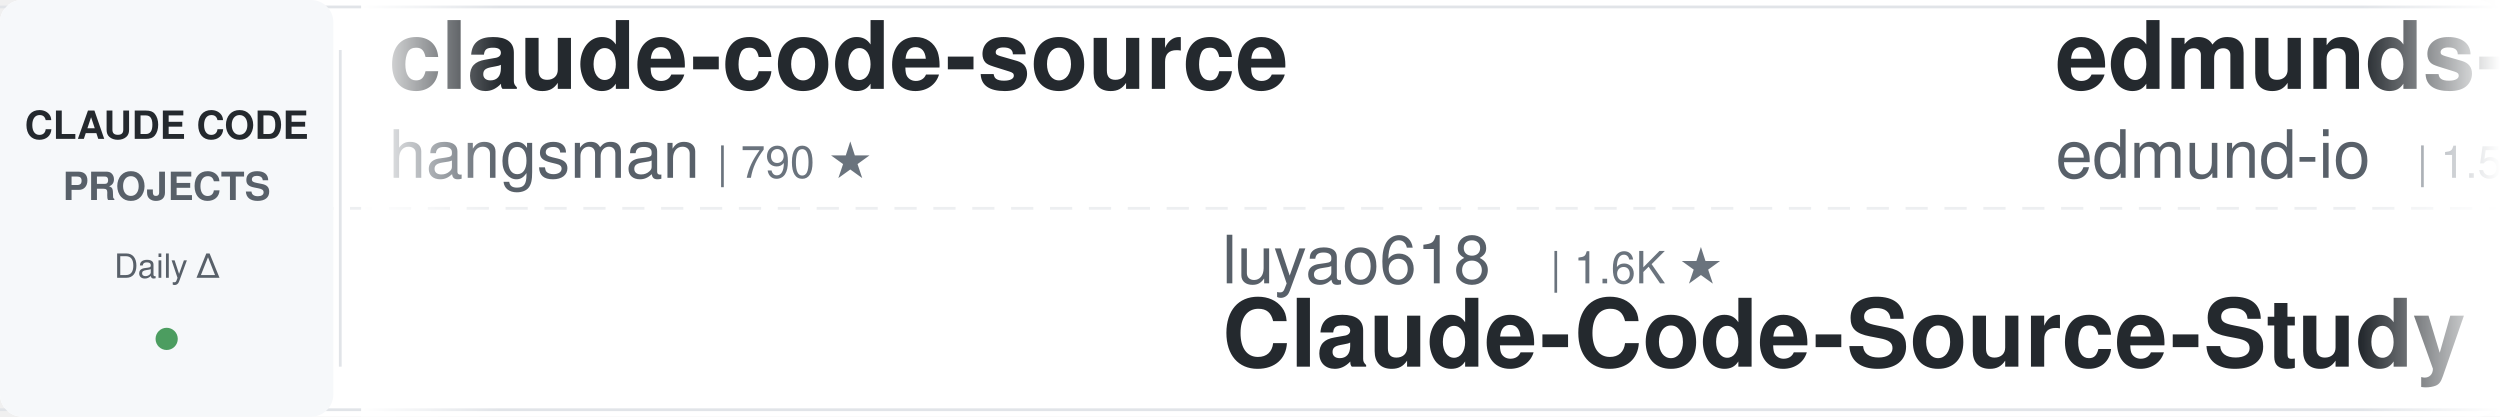
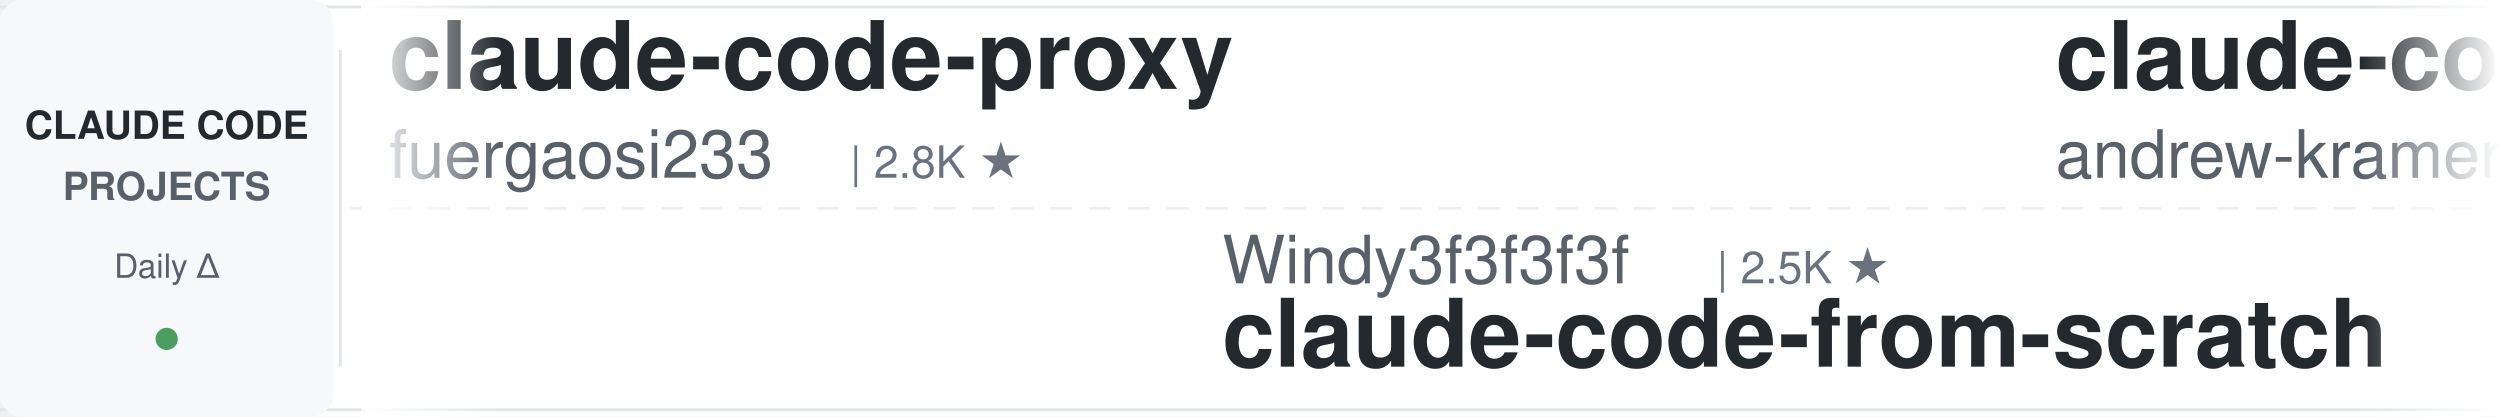
<svg xmlns="http://www.w3.org/2000/svg" width="900" height="150">
  <defs>
    <linearGradient id="leftFade" x1="0%" y1="0%" x2="100%" y2="0%">
      <stop offset="0%" style="stop-color:#ffffff;stop-opacity:1" />
      <stop offset="100%" style="stop-color:#ffffff;stop-opacity:0" />
    </linearGradient>
    <linearGradient id="rightFade" x1="0%" y1="0%" x2="100%" y2="0%">
      <stop offset="0%" style="stop-color:#ffffff;stop-opacity:0" />
      <stop offset="100%" style="stop-color:#ffffff;stop-opacity:1" />
    </linearGradient>
  </defs>
  <rect width="900" height="150" fill="#ffffff" rx="8" />
  <rect x="0" y="2" width="900" height="1" fill="#e1e4e8" />
  <rect x="0" y="147" width="900" height="1" fill="#e1e4e8" />
  <line x1="0" y1="75" x2="900" y2="75" stroke="#e1e4e8" stroke-width="1" stroke-dasharray="8 6" opacity="0.6" />
  <rect x="0" y="0" width="120" height="150" fill="#f6f8fa" rx="8" />
  <text x="60" y="50" font-family="-apple-system, BlinkMacSystemFont, 'Segoe UI', Helvetica, Arial, sans-serif" font-size="14" font-weight="600" fill="#24292e" text-anchor="middle">CLAUDE CODE</text>
  <text x="60" y="72" font-family="-apple-system, BlinkMacSystemFont, 'Segoe UI', Helvetica, Arial, sans-serif" font-size="14" font-weight="600" fill="#586069" text-anchor="middle">PROJECTS</text>
  <text x="60" y="100" font-family="-apple-system, BlinkMacSystemFont, 'Segoe UI', Helvetica, Arial, sans-serif" font-size="12" font-weight="500" fill="#586069" text-anchor="middle">Daily Δ</text>
  <circle cx="60" cy="122" r="4" fill="#22863a" opacity="0.8" />
  <rect x="122" y="18" width="1" height="114" fill="#e1e4e8" />
  <clipPath id="tickerClip">
    <rect x="130" y="0" width="770" height="150" />
  </clipPath>
  <g clip-path="url(#tickerClip)">
    <g id="tickerItems">
      <animateTransform attributeName="transform" attributeType="XML" type="translate" from="0 0" to="-3000 0" dur="54s" repeatCount="indefinite" />
      <g transform="translate(0, 0)">
-         <text x="140" y="32" font-family="-apple-system, BlinkMacSystemFont, 'Segoe UI', Helvetica, Arial, sans-serif" font-size="34" font-weight="600" fill="#24292e">claude-code-source</text>
-         <text x="140" y="64" font-family="-apple-system, BlinkMacSystemFont, 'Segoe UI', Helvetica, Arial, sans-serif" font-size="24" font-weight="400" fill="#586069">hangsman</text>
-         <text x="258" y="64" font-family="-apple-system, BlinkMacSystemFont, 'Segoe UI', Helvetica, Arial, sans-serif" font-size="16" font-weight="500" fill="#6a737d">| 790 ★</text>
+         <text x="140" y="32" font-family="-apple-system, BlinkMacSystemFont, 'Segoe UI', Helvetica, Arial, sans-serif" font-size="34" font-weight="600" fill="#24292e">claude-code-proxy</text>
+         <text x="140" y="64" font-family="-apple-system, BlinkMacSystemFont, 'Segoe UI', Helvetica, Arial, sans-serif" font-size="24" font-weight="400" fill="#586069">fuergaosi233</text>
+         <text x="306" y="64" font-family="-apple-system, BlinkMacSystemFont, 'Segoe UI', Helvetica, Arial, sans-serif" font-size="16" font-weight="500" fill="#6a737d">| 2.8K ★</text>
      </g>
      <g transform="translate(300, 0)">
-         <text x="140" y="102" font-family="-apple-system, BlinkMacSystemFont, 'Segoe UI', Helvetica, Arial, sans-serif" font-size="24" font-weight="400" fill="#586069">luyao618</text>
-         <text x="258" y="102" font-family="-apple-system, BlinkMacSystemFont, 'Segoe UI', Helvetica, Arial, sans-serif" font-size="16" font-weight="500" fill="#6a737d">| 1.6K ★</text>
-         <text x="140" y="132" font-family="-apple-system, BlinkMacSystemFont, 'Segoe UI', Helvetica, Arial, sans-serif" font-size="34" font-weight="600" fill="#24292e">Claude-Code-Source-Study</text>
+         <text x="140" y="102" font-family="-apple-system, BlinkMacSystemFont, 'Segoe UI', Helvetica, Arial, sans-serif" font-size="24" font-weight="400" fill="#586069">Windy3f3f3f3f</text>
+         <text x="318" y="102" font-family="-apple-system, BlinkMacSystemFont, 'Segoe UI', Helvetica, Arial, sans-serif" font-size="16" font-weight="500" fill="#6a737d">| 2.5K ★</text>
+         <text x="140" y="132" font-family="-apple-system, BlinkMacSystemFont, 'Segoe UI', Helvetica, Arial, sans-serif" font-size="34" font-weight="600" fill="#24292e">claude-code-from-scratch</text>
      </g>
      <g transform="translate(600, 0)">
-         <text x="140" y="32" font-family="-apple-system, BlinkMacSystemFont, 'Segoe UI', Helvetica, Arial, sans-serif" font-size="34" font-weight="600" fill="#24292e">edmunds-claude-code</text>
-         <text x="140" y="64" font-family="-apple-system, BlinkMacSystemFont, 'Segoe UI', Helvetica, Arial, sans-serif" font-size="24" font-weight="400" fill="#586069">edmund-io</text>
-         <text x="270" y="64" font-family="-apple-system, BlinkMacSystemFont, 'Segoe UI', Helvetica, Arial, sans-serif" font-size="16" font-weight="500" fill="#6a737d">| 1.5K ★</text>
+         <text x="140" y="32" font-family="-apple-system, BlinkMacSystemFont, 'Segoe UI', Helvetica, Arial, sans-serif" font-size="34" font-weight="600" fill="#24292e">claude-code-source-build</text>
+         <text x="140" y="64" font-family="-apple-system, BlinkMacSystemFont, 'Segoe UI', Helvetica, Arial, sans-serif" font-size="24" font-weight="400" fill="#586069">andrew-kramer-inno</text>
+         <text x="378" y="64" font-family="-apple-system, BlinkMacSystemFont, 'Segoe UI', Helvetica, Arial, sans-serif" font-size="16" font-weight="500" fill="#6a737d">| 593 ★</text>
      </g>
      <g transform="translate(900, 0)">
-         <text x="140" y="102" font-family="-apple-system, BlinkMacSystemFont, 'Segoe UI', Helvetica, Arial, sans-serif" font-size="24" font-weight="400" fill="#586069">jqueryscript</text>
-         <text x="306" y="102" font-family="-apple-system, BlinkMacSystemFont, 'Segoe UI', Helvetica, Arial, sans-serif" font-size="16" font-weight="500" fill="#6a737d">| 492 ★</text>
-         <text x="140" y="132" font-family="-apple-system, BlinkMacSystemFont, 'Segoe UI', Helvetica, Arial, sans-serif" font-size="34" font-weight="600" fill="#24292e">awesome-claude-code</text>
+         <text x="140" y="102" font-family="-apple-system, BlinkMacSystemFont, 'Segoe UI', Helvetica, Arial, sans-serif" font-size="24" font-weight="400" fill="#586069">huangserva</text>
+         <text x="282" y="102" font-family="-apple-system, BlinkMacSystemFont, 'Segoe UI', Helvetica, Arial, sans-serif" font-size="16" font-weight="500" fill="#6a737d">| 622 ★</text>
+         <text x="140" y="132" font-family="-apple-system, BlinkMacSystemFont, 'Segoe UI', Helvetica, Arial, sans-serif" font-size="34" font-weight="600" fill="#24292e">claude-code-cli</text>
      </g>
      <g transform="translate(1200, 0)">
-         <text x="140" y="32" font-family="-apple-system, BlinkMacSystemFont, 'Segoe UI', Helvetica, Arial, sans-serif" font-size="34" font-weight="600" fill="#24292e">claude-code-cli</text>
-         <text x="140" y="64" font-family="-apple-system, BlinkMacSystemFont, 'Segoe UI', Helvetica, Arial, sans-serif" font-size="24" font-weight="400" fill="#586069">huangserva</text>
-         <text x="282" y="64" font-family="-apple-system, BlinkMacSystemFont, 'Segoe UI', Helvetica, Arial, sans-serif" font-size="16" font-weight="500" fill="#6a737d">| 622 ★</text>
+         <text x="140" y="32" font-family="-apple-system, BlinkMacSystemFont, 'Segoe UI', Helvetica, Arial, sans-serif" font-size="34" font-weight="600" fill="#24292e">claude-code-telegram</text>
+         <text x="140" y="64" font-family="-apple-system, BlinkMacSystemFont, 'Segoe UI', Helvetica, Arial, sans-serif" font-size="24" font-weight="400" fill="#586069">RichardAtCT</text>
+         <text x="294" y="64" font-family="-apple-system, BlinkMacSystemFont, 'Segoe UI', Helvetica, Arial, sans-serif" font-size="16" font-weight="500" fill="#6a737d">| 2.8K ★</text>
      </g>
      <g transform="translate(1500, 0)">
        <text x="140" y="102" font-family="-apple-system, BlinkMacSystemFont, 'Segoe UI', Helvetica, Arial, sans-serif" font-size="24" font-weight="400" fill="#586069">huangjia2019</text>
        <text x="306" y="102" font-family="-apple-system, BlinkMacSystemFont, 'Segoe UI', Helvetica, Arial, sans-serif" font-size="16" font-weight="500" fill="#6a737d">| 1.1K ★</text>
        <text x="140" y="132" font-family="-apple-system, BlinkMacSystemFont, 'Segoe UI', Helvetica, Arial, sans-serif" font-size="34" font-weight="600" fill="#24292e">claude-code-engineering</text>
      </g>
      <g transform="translate(1800, 0)">
-         <text x="140" y="32" font-family="-apple-system, BlinkMacSystemFont, 'Segoe UI', Helvetica, Arial, sans-serif" font-size="34" font-weight="600" fill="#24292e">claude-code-from-source</text>
-         <text x="140" y="64" font-family="-apple-system, BlinkMacSystemFont, 'Segoe UI', Helvetica, Arial, sans-serif" font-size="24" font-weight="400" fill="#586069">alejandrobalderas</text>
-         <text x="366" y="64" font-family="-apple-system, BlinkMacSystemFont, 'Segoe UI', Helvetica, Arial, sans-serif" font-size="16" font-weight="500" fill="#6a737d">| 2.7K ★</text>
+         <text x="140" y="32" font-family="-apple-system, BlinkMacSystemFont, 'Segoe UI', Helvetica, Arial, sans-serif" font-size="34" font-weight="600" fill="#24292e">claude-code-cheat-sheet</text>
+         <text x="140" y="64" font-family="-apple-system, BlinkMacSystemFont, 'Segoe UI', Helvetica, Arial, sans-serif" font-size="24" font-weight="400" fill="#586069">Njengah</text>
+         <text x="246" y="64" font-family="-apple-system, BlinkMacSystemFont, 'Segoe UI', Helvetica, Arial, sans-serif" font-size="16" font-weight="500" fill="#6a737d">| 1.9K ★</text>
      </g>
      <g transform="translate(2100, 0)">
-         <text x="140" y="102" font-family="-apple-system, BlinkMacSystemFont, 'Segoe UI', Helvetica, Arial, sans-serif" font-size="24" font-weight="400" fill="#586069">LING71671</text>
-         <text x="270" y="102" font-family="-apple-system, BlinkMacSystemFont, 'Segoe UI', Helvetica, Arial, sans-serif" font-size="16" font-weight="500" fill="#6a737d">| 934 ★</text>
-         <text x="140" y="132" font-family="-apple-system, BlinkMacSystemFont, 'Segoe UI', Helvetica, Arial, sans-serif" font-size="34" font-weight="600" fill="#24292e">Open-ClaudeCode</text>
+         <text x="140" y="102" font-family="-apple-system, BlinkMacSystemFont, 'Segoe UI', Helvetica, Arial, sans-serif" font-size="24" font-weight="400" fill="#586069">liuup</text>
+         <text x="222" y="102" font-family="-apple-system, BlinkMacSystemFont, 'Segoe UI', Helvetica, Arial, sans-serif" font-size="16" font-weight="500" fill="#6a737d">| 3.7K ★</text>
+         <text x="140" y="132" font-family="-apple-system, BlinkMacSystemFont, 'Segoe UI', Helvetica, Arial, sans-serif" font-size="34" font-weight="600" fill="#24292e">claude-code-analysis</text>
      </g>
      <g transform="translate(2400, 0)">
-         <text x="140" y="32" font-family="-apple-system, BlinkMacSystemFont, 'Segoe UI', Helvetica, Arial, sans-serif" font-size="34" font-weight="600" fill="#24292e">ClaudeCodeAgents</text>
-         <text x="140" y="64" font-family="-apple-system, BlinkMacSystemFont, 'Segoe UI', Helvetica, Arial, sans-serif" font-size="24" font-weight="400" fill="#586069">darcyegb</text>
-         <text x="258" y="64" font-family="-apple-system, BlinkMacSystemFont, 'Segoe UI', Helvetica, Arial, sans-serif" font-size="16" font-weight="500" fill="#6a737d">| 757 ★</text>
+         <text x="140" y="32" font-family="-apple-system, BlinkMacSystemFont, 'Segoe UI', Helvetica, Arial, sans-serif" font-size="34" font-weight="600" fill="#24292e">claude-code-showcase</text>
+         <text x="140" y="64" font-family="-apple-system, BlinkMacSystemFont, 'Segoe UI', Helvetica, Arial, sans-serif" font-size="24" font-weight="400" fill="#586069">ChrisWiles</text>
+         <text x="282" y="64" font-family="-apple-system, BlinkMacSystemFont, 'Segoe UI', Helvetica, Arial, sans-serif" font-size="16" font-weight="500" fill="#6a737d">| 6.0K ★</text>
      </g>
      <g transform="translate(2700, 0)">
        <text x="140" y="102" font-family="-apple-system, BlinkMacSystemFont, 'Segoe UI', Helvetica, Arial, sans-serif" font-size="24" font-weight="400" fill="#586069">multica-ai</text>
        <text x="282" y="102" font-family="-apple-system, BlinkMacSystemFont, 'Segoe UI', Helvetica, Arial, sans-serif" font-size="16" font-weight="500" fill="#6a737d">| 200.7K ★</text>
        <text x="140" y="132" font-family="-apple-system, BlinkMacSystemFont, 'Segoe UI', Helvetica, Arial, sans-serif" font-size="34" font-weight="600" fill="#24292e">andrej-karpathy-skills</text>
      </g>
      <g transform="translate(3000, 0)">
-         <text x="140" y="32" font-family="-apple-system, BlinkMacSystemFont, 'Segoe UI', Helvetica, Arial, sans-serif" font-size="34" font-weight="600" fill="#24292e">claude-code-source</text>
-         <text x="140" y="64" font-family="-apple-system, BlinkMacSystemFont, 'Segoe UI', Helvetica, Arial, sans-serif" font-size="24" font-weight="400" fill="#586069">hangsman</text>
-         <text x="258" y="64" font-family="-apple-system, BlinkMacSystemFont, 'Segoe UI', Helvetica, Arial, sans-serif" font-size="16" font-weight="500" fill="#6a737d">| 790 ★</text>
+         <text x="140" y="32" font-family="-apple-system, BlinkMacSystemFont, 'Segoe UI', Helvetica, Arial, sans-serif" font-size="34" font-weight="600" fill="#24292e">claude-code-proxy</text>
+         <text x="140" y="64" font-family="-apple-system, BlinkMacSystemFont, 'Segoe UI', Helvetica, Arial, sans-serif" font-size="24" font-weight="400" fill="#586069">fuergaosi233</text>
+         <text x="306" y="64" font-family="-apple-system, BlinkMacSystemFont, 'Segoe UI', Helvetica, Arial, sans-serif" font-size="16" font-weight="500" fill="#6a737d">| 2.8K ★</text>
      </g>
      <g transform="translate(3300, 0)">
-         <text x="140" y="102" font-family="-apple-system, BlinkMacSystemFont, 'Segoe UI', Helvetica, Arial, sans-serif" font-size="24" font-weight="400" fill="#586069">luyao618</text>
-         <text x="258" y="102" font-family="-apple-system, BlinkMacSystemFont, 'Segoe UI', Helvetica, Arial, sans-serif" font-size="16" font-weight="500" fill="#6a737d">| 1.6K ★</text>
-         <text x="140" y="132" font-family="-apple-system, BlinkMacSystemFont, 'Segoe UI', Helvetica, Arial, sans-serif" font-size="34" font-weight="600" fill="#24292e">Claude-Code-Source-Study</text>
+         <text x="140" y="102" font-family="-apple-system, BlinkMacSystemFont, 'Segoe UI', Helvetica, Arial, sans-serif" font-size="24" font-weight="400" fill="#586069">Windy3f3f3f3f</text>
+         <text x="318" y="102" font-family="-apple-system, BlinkMacSystemFont, 'Segoe UI', Helvetica, Arial, sans-serif" font-size="16" font-weight="500" fill="#6a737d">| 2.5K ★</text>
+         <text x="140" y="132" font-family="-apple-system, BlinkMacSystemFont, 'Segoe UI', Helvetica, Arial, sans-serif" font-size="34" font-weight="600" fill="#24292e">claude-code-from-scratch</text>
      </g>
      <g transform="translate(3600, 0)">
-         <text x="140" y="32" font-family="-apple-system, BlinkMacSystemFont, 'Segoe UI', Helvetica, Arial, sans-serif" font-size="34" font-weight="600" fill="#24292e">edmunds-claude-code</text>
-         <text x="140" y="64" font-family="-apple-system, BlinkMacSystemFont, 'Segoe UI', Helvetica, Arial, sans-serif" font-size="24" font-weight="400" fill="#586069">edmund-io</text>
-         <text x="270" y="64" font-family="-apple-system, BlinkMacSystemFont, 'Segoe UI', Helvetica, Arial, sans-serif" font-size="16" font-weight="500" fill="#6a737d">| 1.5K ★</text>
+         <text x="140" y="32" font-family="-apple-system, BlinkMacSystemFont, 'Segoe UI', Helvetica, Arial, sans-serif" font-size="34" font-weight="600" fill="#24292e">claude-code-source-build</text>
+         <text x="140" y="64" font-family="-apple-system, BlinkMacSystemFont, 'Segoe UI', Helvetica, Arial, sans-serif" font-size="24" font-weight="400" fill="#586069">andrew-kramer-inno</text>
+         <text x="378" y="64" font-family="-apple-system, BlinkMacSystemFont, 'Segoe UI', Helvetica, Arial, sans-serif" font-size="16" font-weight="500" fill="#6a737d">| 593 ★</text>
      </g>
      <g transform="translate(3900, 0)">
-         <text x="140" y="102" font-family="-apple-system, BlinkMacSystemFont, 'Segoe UI', Helvetica, Arial, sans-serif" font-size="24" font-weight="400" fill="#586069">jqueryscript</text>
-         <text x="306" y="102" font-family="-apple-system, BlinkMacSystemFont, 'Segoe UI', Helvetica, Arial, sans-serif" font-size="16" font-weight="500" fill="#6a737d">| 492 ★</text>
-         <text x="140" y="132" font-family="-apple-system, BlinkMacSystemFont, 'Segoe UI', Helvetica, Arial, sans-serif" font-size="34" font-weight="600" fill="#24292e">awesome-claude-code</text>
+         <text x="140" y="102" font-family="-apple-system, BlinkMacSystemFont, 'Segoe UI', Helvetica, Arial, sans-serif" font-size="24" font-weight="400" fill="#586069">huangserva</text>
+         <text x="282" y="102" font-family="-apple-system, BlinkMacSystemFont, 'Segoe UI', Helvetica, Arial, sans-serif" font-size="16" font-weight="500" fill="#6a737d">| 622 ★</text>
+         <text x="140" y="132" font-family="-apple-system, BlinkMacSystemFont, 'Segoe UI', Helvetica, Arial, sans-serif" font-size="34" font-weight="600" fill="#24292e">claude-code-cli</text>
      </g>
    </g>
  </g>
  <rect x="130" y="0" width="50" height="150" fill="url(#leftFade)" />
  <rect x="850" y="0" width="50" height="150" fill="url(#rightFade)" />
</svg>
